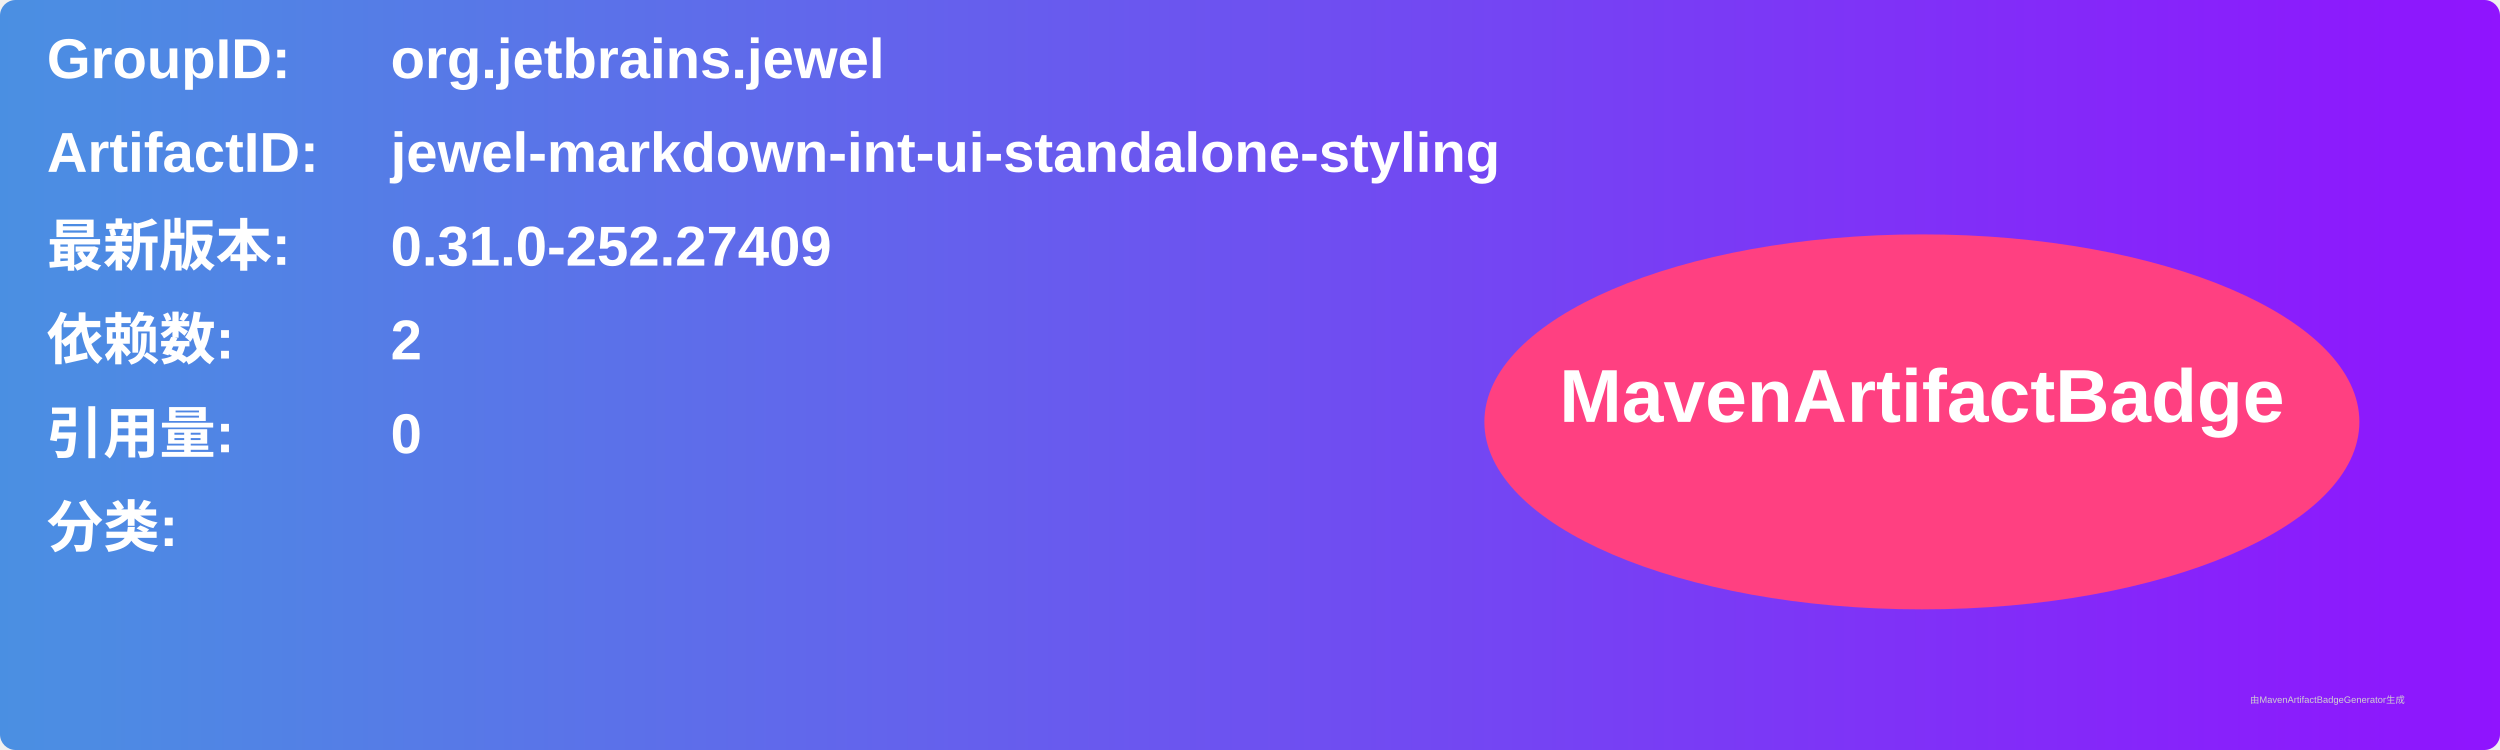
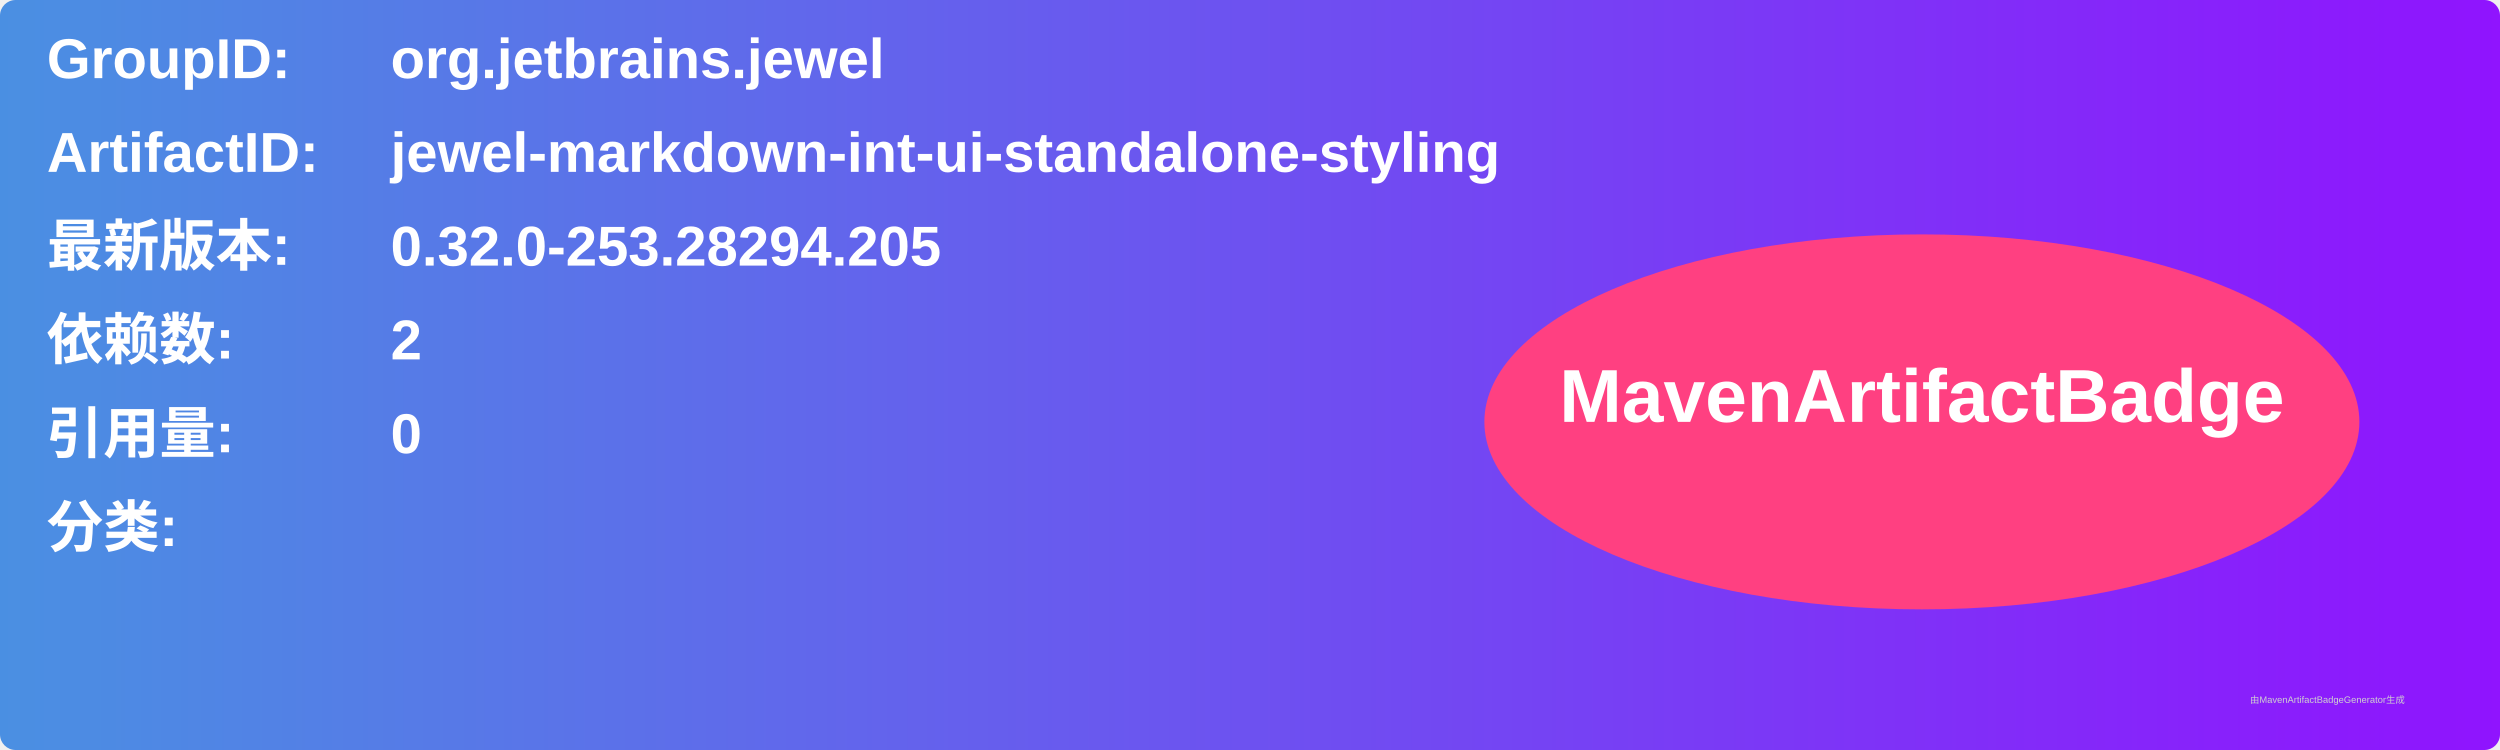
<svg xmlns="http://www.w3.org/2000/svg" width="800" height="240" viewBox="0 0 800 240">
  <linearGradient id="grad" x1="0%" y1="0%" x2="100%" y2="0%">
    <stop offset="0%" stop-color="#4a90e2" />
    <stop offset="100%" stop-color="#9013fe" />
  </linearGradient>
  <rect width="100%" height="100%" rx="5" ry="5" fill="url(#grad)" />
  <g transform="translate(15, 15)">
    <text x="0" y="10" font-family="Arial" font-size="18" fill="white" font-weight="bold" width="260">GroupID:</text>
    <text x="110" y="10" font-family="Arial" font-size="18" fill="white" font-weight="bold" width="460">org.jetbrains.jewel</text>
    <text x="0" y="40" font-family="Arial" font-size="18" fill="white" font-weight="bold" width="260">ArtifactID:</text>
    <text x="110" y="40" font-family="Arial" font-size="18" fill="white" font-weight="bold" width="460">jewel-markdown-int-ui-standalone-styling</text>
    <text x="0" y="70" font-family="Arial" font-size="18" fill="white" font-weight="bold">最新版本:</text>
    <text x="110" y="70" font-family="Arial" font-size="18" fill="white" font-weight="bold">
-       <tspan font-weight="bold">0.31.0-252.27409</tspan>
+       <tspan font-weight="bold">0.32.0-253.28294.205</tspan>
    </text>
    <text x="0" y="100" font-family="Arial" font-size="18" fill="white" font-weight="bold">依赖数: </text>
    <text x="110" y="100" font-family="Arial" font-size="18" fill="white">
      <tspan font-weight="bold">2</tspan>
    </text>
    <text x="0" y="130" font-family="Arial" font-size="18" fill="white" font-weight="bold">引用量: </text>
    <text x="110" y="130" font-family="Arial" font-size="18" fill="white">
      <tspan font-weight="bold">0</tspan>
    </text>
    <text x="0" y="160" font-family="Arial" font-size="18" fill="white" font-weight="bold">分类:</text>
    <text x="10" y="190" font-family="Arial" font-size="10" fill="white">
      <tspan font-weight="bold" />
    </text>
    <ellipse cx="600" cy="120" rx="140" ry="60" fill="#ff4081" />
    <text x="600" y="120" text-anchor="middle" font-family="Arial" font-size="24" fill="white" font-weight="bold">MavenArtifactBadge</text>
  </g>
  <text x="720" y="225" font-family="Arial" font-size="3" fill="#d0d0d0">由MavenArtifactBadgeGenerator生成</text>
</svg>
